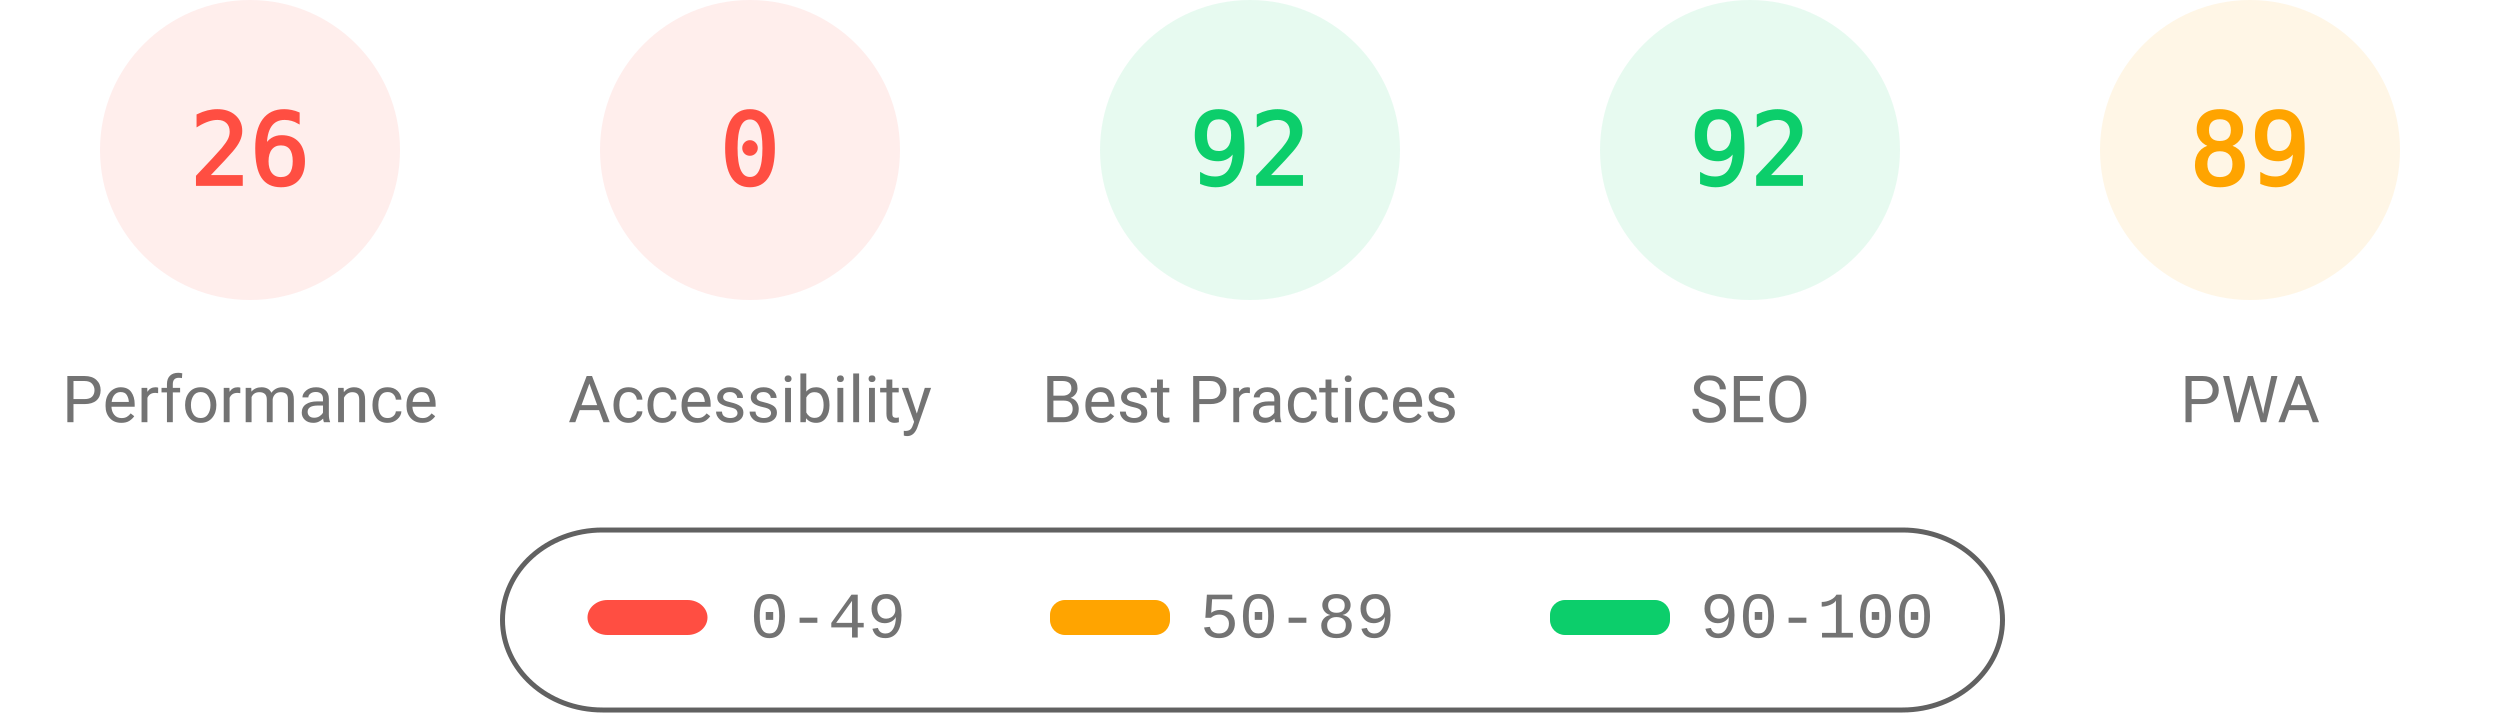
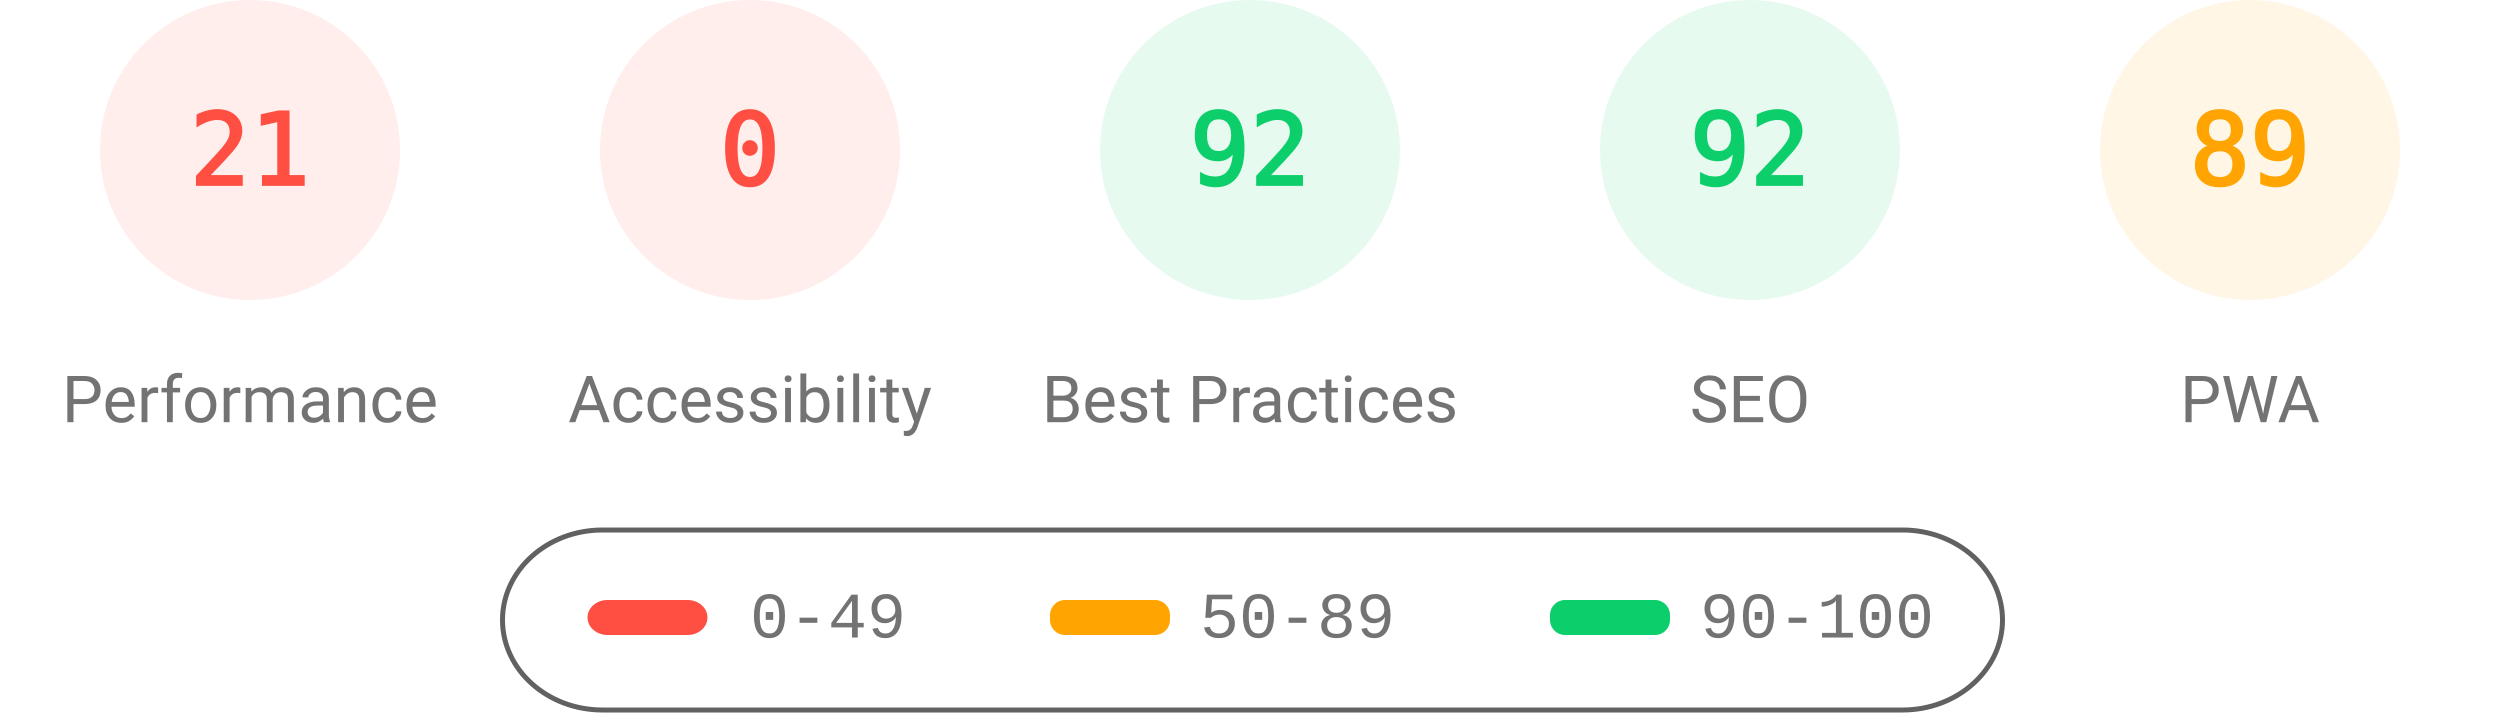
<svg xmlns="http://www.w3.org/2000/svg" fill="none" width="1000" height="285">
  <style>.gauge-base{opacity:.1}.gauge-arc{fill:none;animation-delay:250ms;stroke-linecap:round;transform:rotate(-90deg);transform-origin:100px 60px;animation:load-gauge 1s ease forwards}.guage-text{font-size:40px;font-family:monospace;text-align:center}.guage-red{color:#ff4e42;fill:#ff4e42;stroke:#ff4e42}.guage-orange{color:#ffa400;fill:#ffa400;stroke:#ffa400}.guage-green{color:#0cce6b;fill:#0cce6b;stroke:#0cce6b}.guage-undefined{color:#5c5c5c;fill:#5c5c5c;stroke:#5c5c5c}.guage-title{color:#737373;fill:#737373;stroke:none;font-size:26px;line-height:26px;font-family:Roboto,Halvetica,Arial,sans-serif}@keyframes load-gauge{from{stroke-dasharray:0 352.858}}</style>
  <svg class="guage-div guage-perf guage-red" viewBox="0 0 200 200" width="200" height="200">
    <circle class="gauge-base" r="56" cx="100" cy="60" stroke-width="8" />
-     <circle class="gauge-arc guage-arc-1" r="56" cx="100" cy="60" stroke-width="8" style="stroke-dasharray:91.483,351.858" />
-     <text class="guage-text" x="100" y="60" alignment-baseline="central" dominant-baseline="central" text-anchor="middle">26</text>
+     <circle class="gauge-arc guage-arc-1" r="56" cx="100" cy="60" stroke-width="8" style="stroke-dasharray:73.89,351.858" />
+     <text class="guage-text" x="100" y="60" alignment-baseline="central" dominant-baseline="central" text-anchor="middle">21</text>
    <text class="guage-title" x="100" y="160" alignment-baseline="central" dominant-baseline="central" text-anchor="middle">Performance</text>
  </svg>
  <svg class="guage-div guage-acc guage-red" viewBox="0 0 200 200" width="200" height="200" x="200">
    <circle class="gauge-base" r="56" cx="100" cy="60" stroke-width="8" />
    <circle class="gauge-arc guage-arc-2" r="56" cx="100" cy="60" stroke-width="8" style="stroke-dasharray:0,351.858" />
    <text class="guage-text" x="100" y="60" alignment-baseline="central" dominant-baseline="central" text-anchor="middle">0</text>
    <text class="guage-title" x="100" y="160" alignment-baseline="central" dominant-baseline="central" text-anchor="middle">Accessibility</text>
  </svg>
  <svg class="guage-div guage-best guage-green" viewBox="0 0 200 200" width="200" height="200" x="400">
    <circle class="gauge-base" r="56" cx="100" cy="60" stroke-width="8" />
    <circle class="gauge-arc guage-arc-3" r="56" cx="100" cy="60" stroke-width="8" style="stroke-dasharray:323.709,351.858" />
    <text class="guage-text" x="100" y="60" alignment-baseline="central" dominant-baseline="central" text-anchor="middle">92</text>
    <text class="guage-title" x="100" y="160" alignment-baseline="central" dominant-baseline="central" text-anchor="middle">Best Practices</text>
  </svg>
  <svg class="guage-div guage-seo guage-green" viewBox="0 0 200 200" width="200" height="200" x="600">
    <circle class="gauge-base" r="56" cx="100" cy="60" stroke-width="8" />
    <circle class="gauge-arc guage-arc-4" r="56" cx="100" cy="60" stroke-width="8" style="stroke-dasharray:323.709,351.858" />
    <text class="guage-text" x="100" y="60" alignment-baseline="central" dominant-baseline="central" text-anchor="middle">92</text>
    <text class="guage-title" x="100" y="160" alignment-baseline="central" dominant-baseline="central" text-anchor="middle">SEO</text>
  </svg>
  <svg class="guage-div guage-pwa guage-orange" viewBox="0 0 200 200" width="200" height="200" x="800">
    <circle class="gauge-base" r="56" cx="100" cy="60" stroke-width="8" />
    <circle class="gauge-arc guage-arc-4" r="56" cx="100" cy="60" stroke-width="8" style="stroke-dasharray:313.154,351.858" />
    <text class="guage-text" x="100" y="60" alignment-baseline="central" dominant-baseline="central" text-anchor="middle">89</text>
    <text class="guage-title" x="100" y="160" alignment-baseline="central" dominant-baseline="central" text-anchor="middle">PWA</text>
  </svg>
  <svg width="604" height="76" x="200" y="210">
    <path fill="none" id="canvas_background" d="M-1-1h604v80H-1z" />
    <rect fill-opacity="0" stroke="#616161" stroke-width="2" rx="40" id="svg_2" height="72" width="600" y="2" x="1" fill="#000" />
    <rect stroke="#000" rx="8" id="svg_3" height="14" width="48" y="30" x="35" stroke-opacity="null" stroke-width="0" fill="#ff4e42" />
    <rect stroke="#000" rx="6" id="svg_4" height="14" width="48" y="30" x="220" stroke-opacity="null" stroke-width="0" fill="#ffa400" />
    <rect stroke="#000" rx="6" id="svg_5" height="14" width="48" y="30" x="420" stroke-opacity="null" stroke-width="0" fill="#0cce6b" />
    <text xml:space="preserve" text-anchor="start" font-family="'Courier New', Courier, monospace" font-size="26" id="svg_6" y="45" x="100" stroke-opacity="null" stroke-width="0" stroke="#000" fill="#737373">0-49</text>
    <text xml:space="preserve" text-anchor="start" font-family="'Courier New', Courier, monospace" font-size="26" id="svg_7" y="45" x="280" stroke-opacity="null" stroke-width="0" stroke="#000" fill="#737373">50-89</text>
    <text xml:space="preserve" text-anchor="start" font-family="'Courier New', Courier, monospace" font-size="26" id="svg_8" y="45" x="480" stroke-opacity="null" stroke-width="0" stroke="#000" fill="#737373">90-100</text>
  </svg>
</svg>
